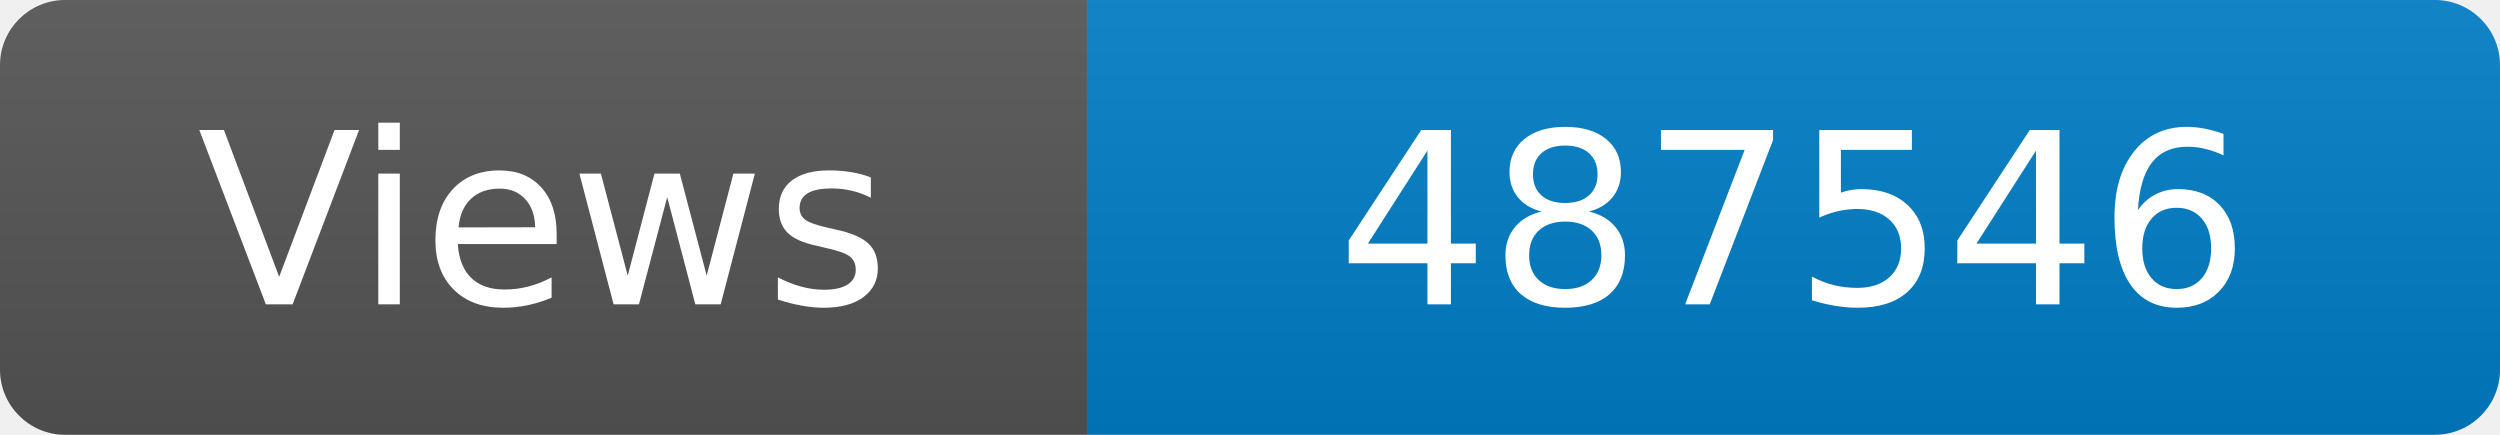
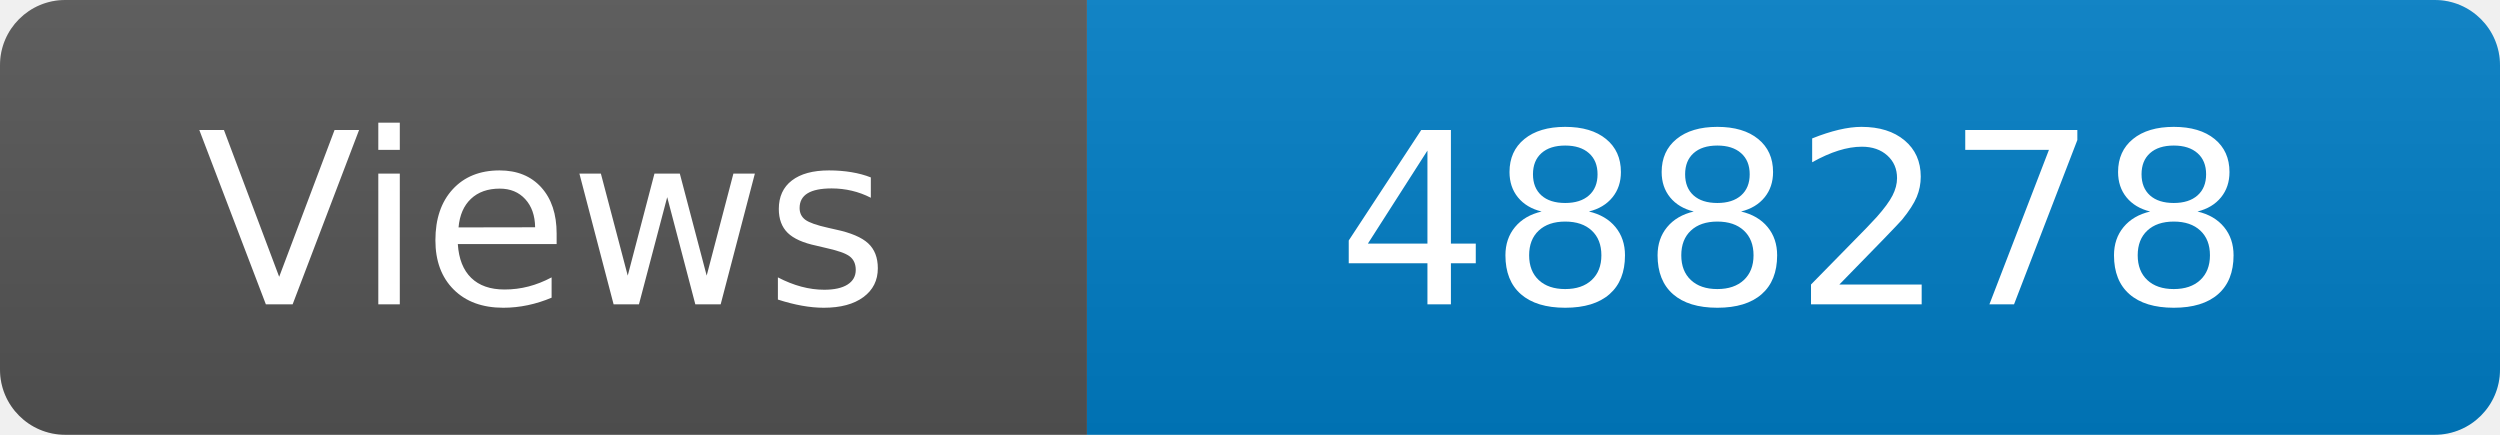
<svg xmlns="http://www.w3.org/2000/svg" width="115" height="20" role="img" aria-label="Maintained?: yes">
  <linearGradient id="s" x2="0" y2="100%">
    <stop offset="0" stop-color="#bbb" stop-opacity=".1" />
    <stop offset="1" stop-opacity=".1" />
  </linearGradient>
  <clipPath id="r">
    <rect width="115" height="20" rx="3" fill="#fff" />
  </clipPath>
  <g clip-path="url(#r)">
    <rect width="50" height="20" fill="#555" />
    <rect x="50" width="160" height="20" fill="#007ec6" />
    <rect width="115" height="20" fill="url(#s)" />
  </g>
  <g fill="#fff" text-anchor="middle" font-family="Verdana,Geneva,DejaVu Sans,sans-serif" font-size="110">
    <text x="250" y="140" transform="scale(.1)" fill="#fff">Views</text>
-     <text x="825" y="140" transform="scale(.1)" fill="#fff">487546</text>
+     <text x="825" y="140" transform="scale(.1)" fill="#fff">488278</text>
  </g>
</svg>
